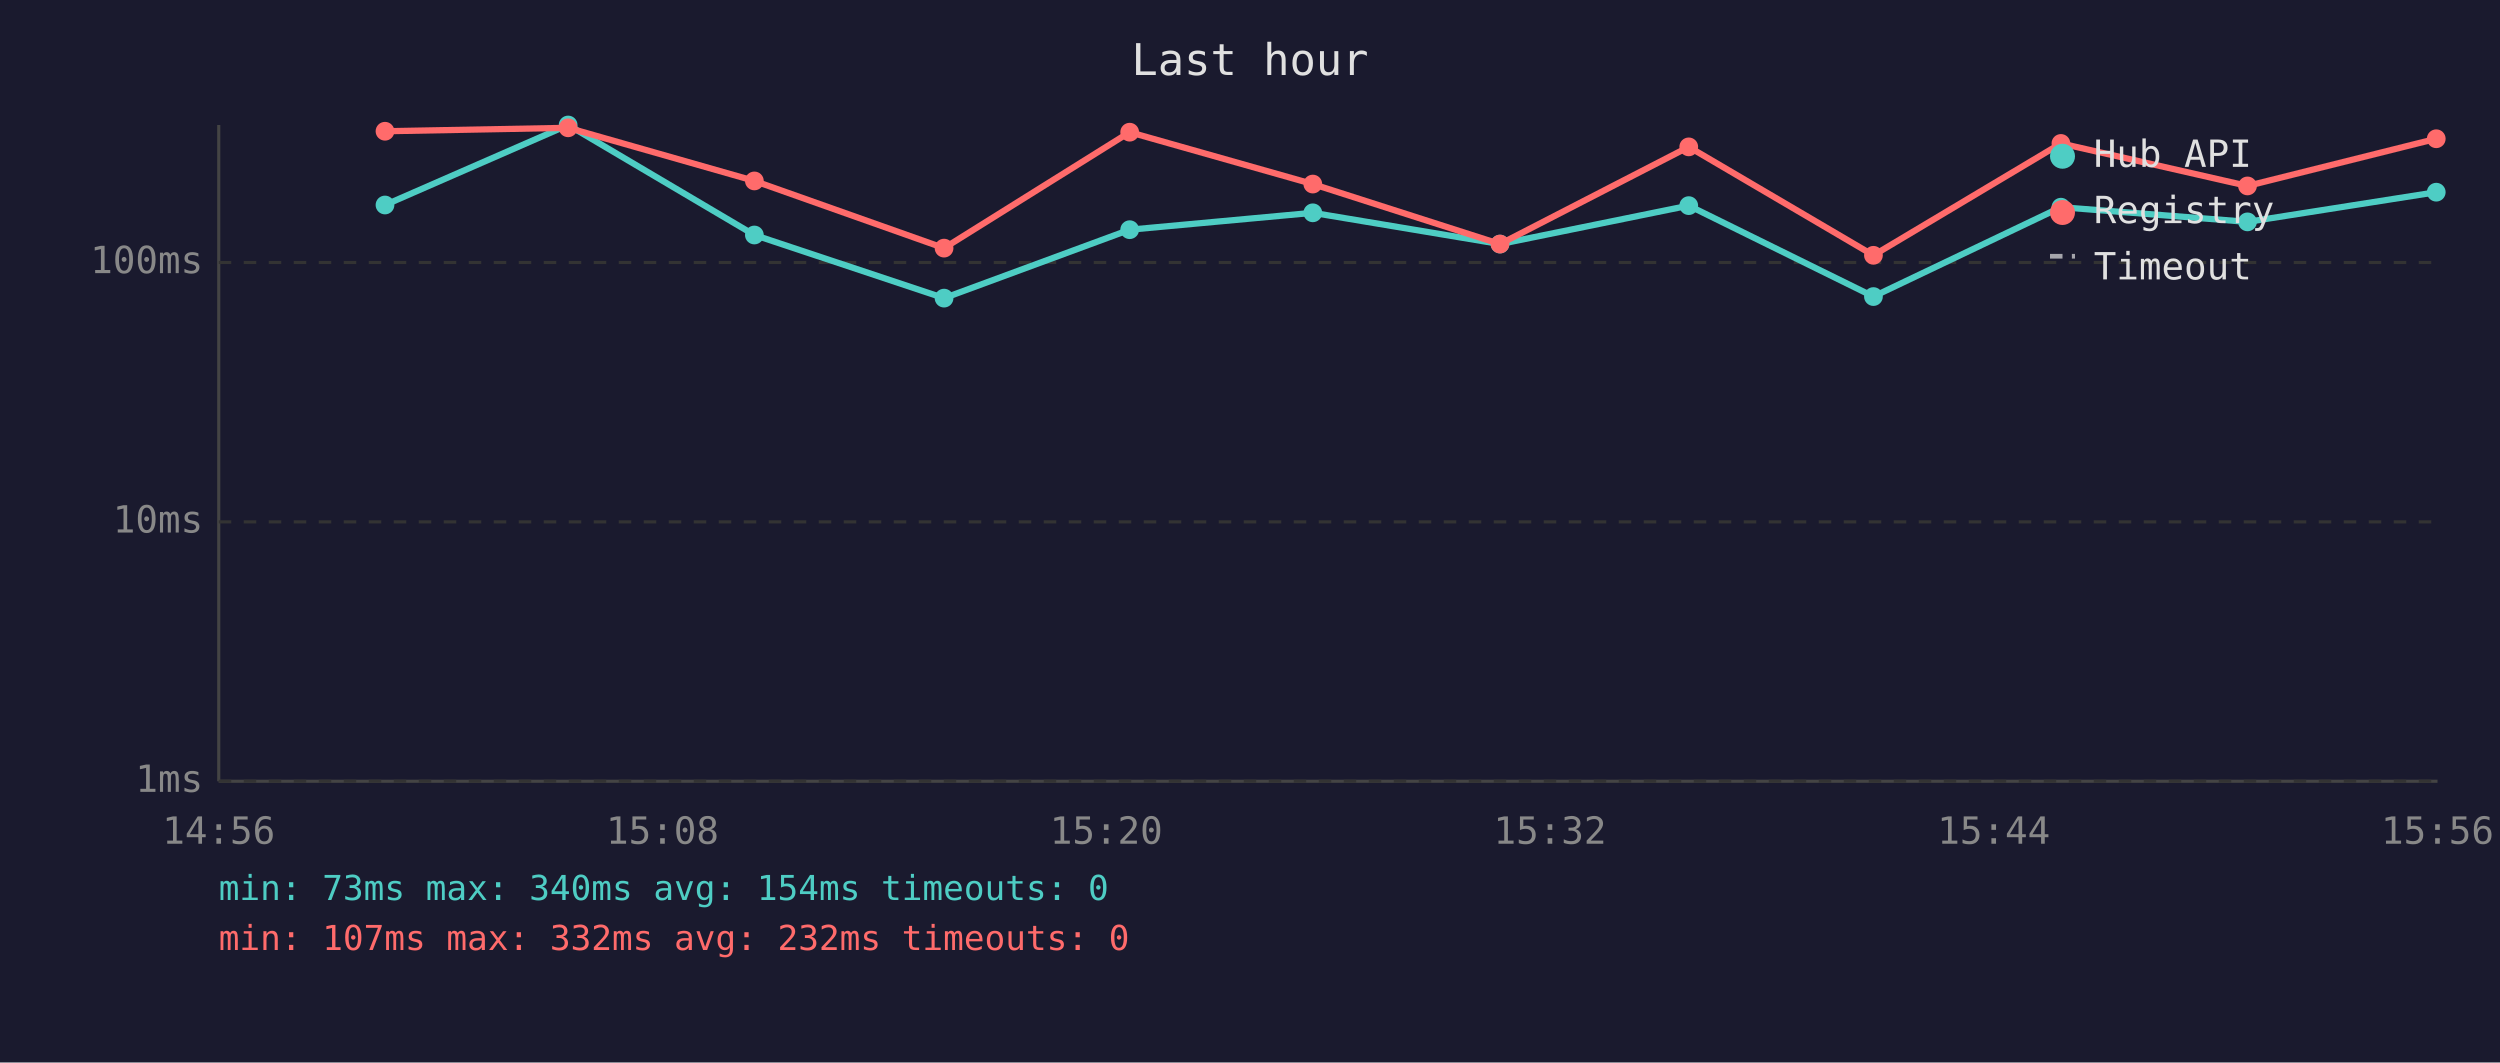
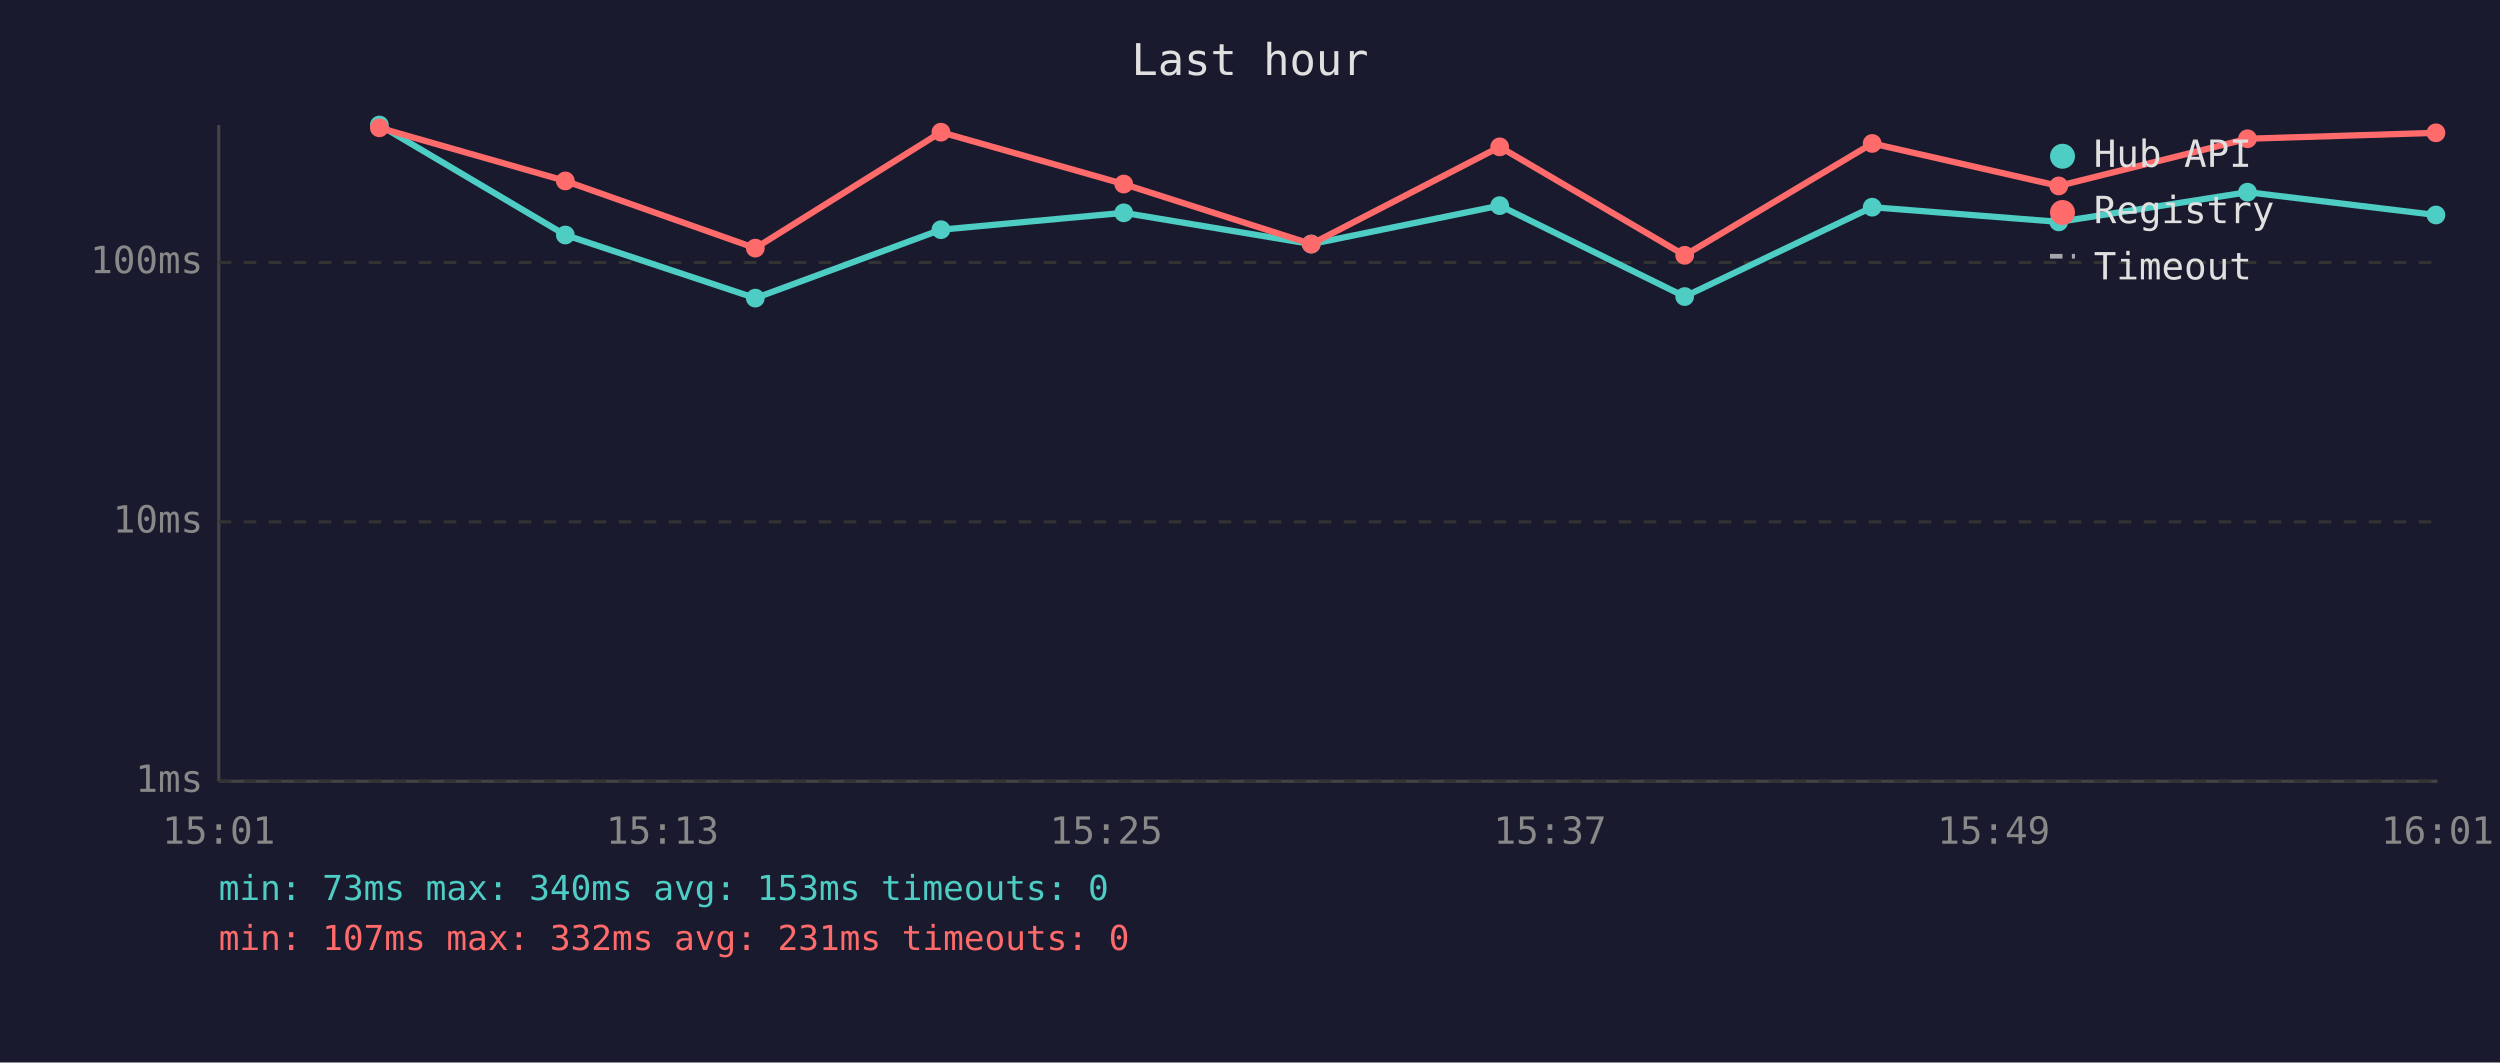
<svg xmlns="http://www.w3.org/2000/svg" viewBox="0 0 800 340" font-family="monospace" font-size="12">
  <rect width="800" height="340" fill="#1a1a2e" />
  <text x="400" y="24" fill="#e0e0e0" font-size="14" text-anchor="middle">Last hour</text>
  <line x1="70" y1="40" x2="70" y2="250" stroke="#444" stroke-width="1" />
  <line x1="70" y1="250" x2="780" y2="250" stroke="#444" stroke-width="1" />
  <line x1="70" y1="250" x2="780" y2="250" stroke="#333" stroke-width="1" stroke-dasharray="4" />
  <text x="65" y="250" fill="#888" text-anchor="end" dominant-baseline="middle">1ms</text>
  <line x1="70" y1="167" x2="780" y2="167" stroke="#333" stroke-width="1" stroke-dasharray="4" />
  <text x="65" y="167" fill="#888" text-anchor="end" dominant-baseline="middle">10ms</text>
  <line x1="70" y1="84" x2="780" y2="84" stroke="#333" stroke-width="1" stroke-dasharray="4" />
  <text x="65" y="84" fill="#888" text-anchor="end" dominant-baseline="middle">100ms</text>
-   <text x="70" y="270" fill="#888" text-anchor="middle">14:56</text>
-   <text x="212" y="270" fill="#888" text-anchor="middle">15:08</text>
-   <text x="354" y="270" fill="#888" text-anchor="middle">15:20</text>
-   <text x="496" y="270" fill="#888" text-anchor="middle">15:32</text>
-   <text x="638" y="270" fill="#888" text-anchor="middle">15:44</text>
-   <text x="780" y="270" fill="#888" text-anchor="middle">15:56</text>
-   <polyline points="123.2,65.6 181.8,40.0 241.4,75.2 302.1,95.4 361.5,73.5 420.1,68.1 480.0,78.1 540.4,65.8 599.5,94.9 659.5,66.3 719.2,71.0 779.6,61.5" fill="none" stroke="#4ecdc4" stroke-width="2" opacity="1" />
-   <circle cx="123.2" cy="65.6" r="3" fill="#4ecdc4" />
-   <circle cx="181.8" cy="40.0" r="3" fill="#4ecdc4" />
-   <circle cx="241.4" cy="75.2" r="3" fill="#4ecdc4" />
-   <circle cx="302.1" cy="95.4" r="3" fill="#4ecdc4" />
-   <circle cx="361.5" cy="73.5" r="3" fill="#4ecdc4" />
-   <circle cx="420.1" cy="68.1" r="3" fill="#4ecdc4" />
-   <circle cx="480.0" cy="78.1" r="3" fill="#4ecdc4" />
-   <circle cx="540.4" cy="65.8" r="3" fill="#4ecdc4" />
-   <circle cx="599.5" cy="94.9" r="3" fill="#4ecdc4" />
-   <circle cx="659.5" cy="66.3" r="3" fill="#4ecdc4" />
-   <circle cx="719.2" cy="71.0" r="3" fill="#4ecdc4" />
-   <circle cx="779.6" cy="61.5" r="3" fill="#4ecdc4" />
-   <polyline points="123.2,42.0 181.8,40.9 241.4,57.9 302.1,79.4 361.5,42.3 420.1,58.9 480.0,78.1 540.4,47.0 599.5,81.7 659.5,45.9 719.2,59.5 779.6,44.4" fill="none" stroke="#ff6b6b" stroke-width="2" opacity="1" />
-   <circle cx="123.2" cy="42.0" r="3" fill="#ff6b6b" />
-   <circle cx="181.8" cy="40.9" r="3" fill="#ff6b6b" />
-   <circle cx="241.4" cy="57.9" r="3" fill="#ff6b6b" />
-   <circle cx="302.1" cy="79.4" r="3" fill="#ff6b6b" />
-   <circle cx="361.5" cy="42.3" r="3" fill="#ff6b6b" />
-   <circle cx="420.1" cy="58.9" r="3" fill="#ff6b6b" />
-   <circle cx="480.0" cy="78.1" r="3" fill="#ff6b6b" />
-   <circle cx="540.4" cy="47.0" r="3" fill="#ff6b6b" />
-   <circle cx="599.5" cy="81.7" r="3" fill="#ff6b6b" />
-   <circle cx="659.5" cy="45.9" r="3" fill="#ff6b6b" />
-   <circle cx="719.2" cy="59.5" r="3" fill="#ff6b6b" />
-   <circle cx="779.6" cy="44.4" r="3" fill="#ff6b6b" />
+   <text x="70" y="270" fill="#888" text-anchor="middle">15:01</text>
+   <text x="212" y="270" fill="#888" text-anchor="middle">15:13</text>
+   <text x="354" y="270" fill="#888" text-anchor="middle">15:25</text>
+   <text x="496" y="270" fill="#888" text-anchor="middle">15:37</text>
+   <text x="638" y="270" fill="#888" text-anchor="middle">15:49</text>
+   <text x="780" y="270" fill="#888" text-anchor="middle">16:01</text>
+   <polyline points="121.4,40.0 180.9,75.2 241.7,95.4 301.1,73.5 359.6,68.1 419.6,78.1 479.9,65.8 539.1,94.9 599.1,66.3 658.8,71.0 719.2,61.5 779.5,68.8" fill="none" stroke="#4ecdc4" stroke-width="2" opacity="1" />
+   <circle cx="121.4" cy="40.0" r="3" fill="#4ecdc4" />
+   <circle cx="180.9" cy="75.2" r="3" fill="#4ecdc4" />
+   <circle cx="241.7" cy="95.4" r="3" fill="#4ecdc4" />
+   <circle cx="301.1" cy="73.5" r="3" fill="#4ecdc4" />
+   <circle cx="359.6" cy="68.1" r="3" fill="#4ecdc4" />
+   <circle cx="419.6" cy="78.1" r="3" fill="#4ecdc4" />
+   <circle cx="479.9" cy="65.8" r="3" fill="#4ecdc4" />
+   <circle cx="539.1" cy="94.9" r="3" fill="#4ecdc4" />
+   <circle cx="599.1" cy="66.3" r="3" fill="#4ecdc4" />
+   <circle cx="658.8" cy="71.0" r="3" fill="#4ecdc4" />
+   <circle cx="719.2" cy="61.5" r="3" fill="#4ecdc4" />
+   <circle cx="779.5" cy="68.8" r="3" fill="#4ecdc4" />
+   <polyline points="121.4,40.9 180.9,57.9 241.7,79.4 301.1,42.3 359.6,58.9 419.6,78.1 479.9,47.0 539.1,81.7 599.1,45.9 658.8,59.5 719.2,44.4 779.5,42.5" fill="none" stroke="#ff6b6b" stroke-width="2" opacity="1" />
+   <circle cx="121.4" cy="40.9" r="3" fill="#ff6b6b" />
+   <circle cx="180.9" cy="57.9" r="3" fill="#ff6b6b" />
+   <circle cx="241.7" cy="79.4" r="3" fill="#ff6b6b" />
+   <circle cx="301.1" cy="42.3" r="3" fill="#ff6b6b" />
+   <circle cx="359.6" cy="58.9" r="3" fill="#ff6b6b" />
+   <circle cx="419.6" cy="78.1" r="3" fill="#ff6b6b" />
+   <circle cx="479.9" cy="47.0" r="3" fill="#ff6b6b" />
+   <circle cx="539.1" cy="81.7" r="3" fill="#ff6b6b" />
+   <circle cx="599.1" cy="45.9" r="3" fill="#ff6b6b" />
+   <circle cx="658.8" cy="59.5" r="3" fill="#ff6b6b" />
+   <circle cx="719.2" cy="44.4" r="3" fill="#ff6b6b" />
+   <circle cx="779.5" cy="42.5" r="3" fill="#ff6b6b" />
  <circle cx="660" cy="50" r="4" fill="#4ecdc4" />
  <text x="670" y="50" fill="#e0e0e0" dominant-baseline="middle">Hub API</text>
  <circle cx="660" cy="68" r="4" fill="#ff6b6b" />
  <text x="670" y="68" fill="#e0e0e0" dominant-baseline="middle">Registry</text>
  <line x1="656" y1="82" x2="664" y2="82" stroke="#e0e0e0" stroke-width="1.5" stroke-dasharray="4,3" opacity="0.7" />
  <text x="670" y="86" fill="#e0e0e0" dominant-baseline="middle">Timeout</text>
-   <text x="70" y="288" fill="#4ecdc4" font-size="11">min: 73ms  max: 340ms  avg: 154ms  timeouts: 0</text>
-   <text x="70" y="304" fill="#ff6b6b" font-size="11">min: 107ms  max: 332ms  avg: 232ms  timeouts: 0</text>
+   <text x="70" y="288" fill="#4ecdc4" font-size="11">min: 73ms  max: 340ms  avg: 153ms  timeouts: 0</text>
+   <text x="70" y="304" fill="#ff6b6b" font-size="11">min: 107ms  max: 332ms  avg: 231ms  timeouts: 0</text>
</svg>
